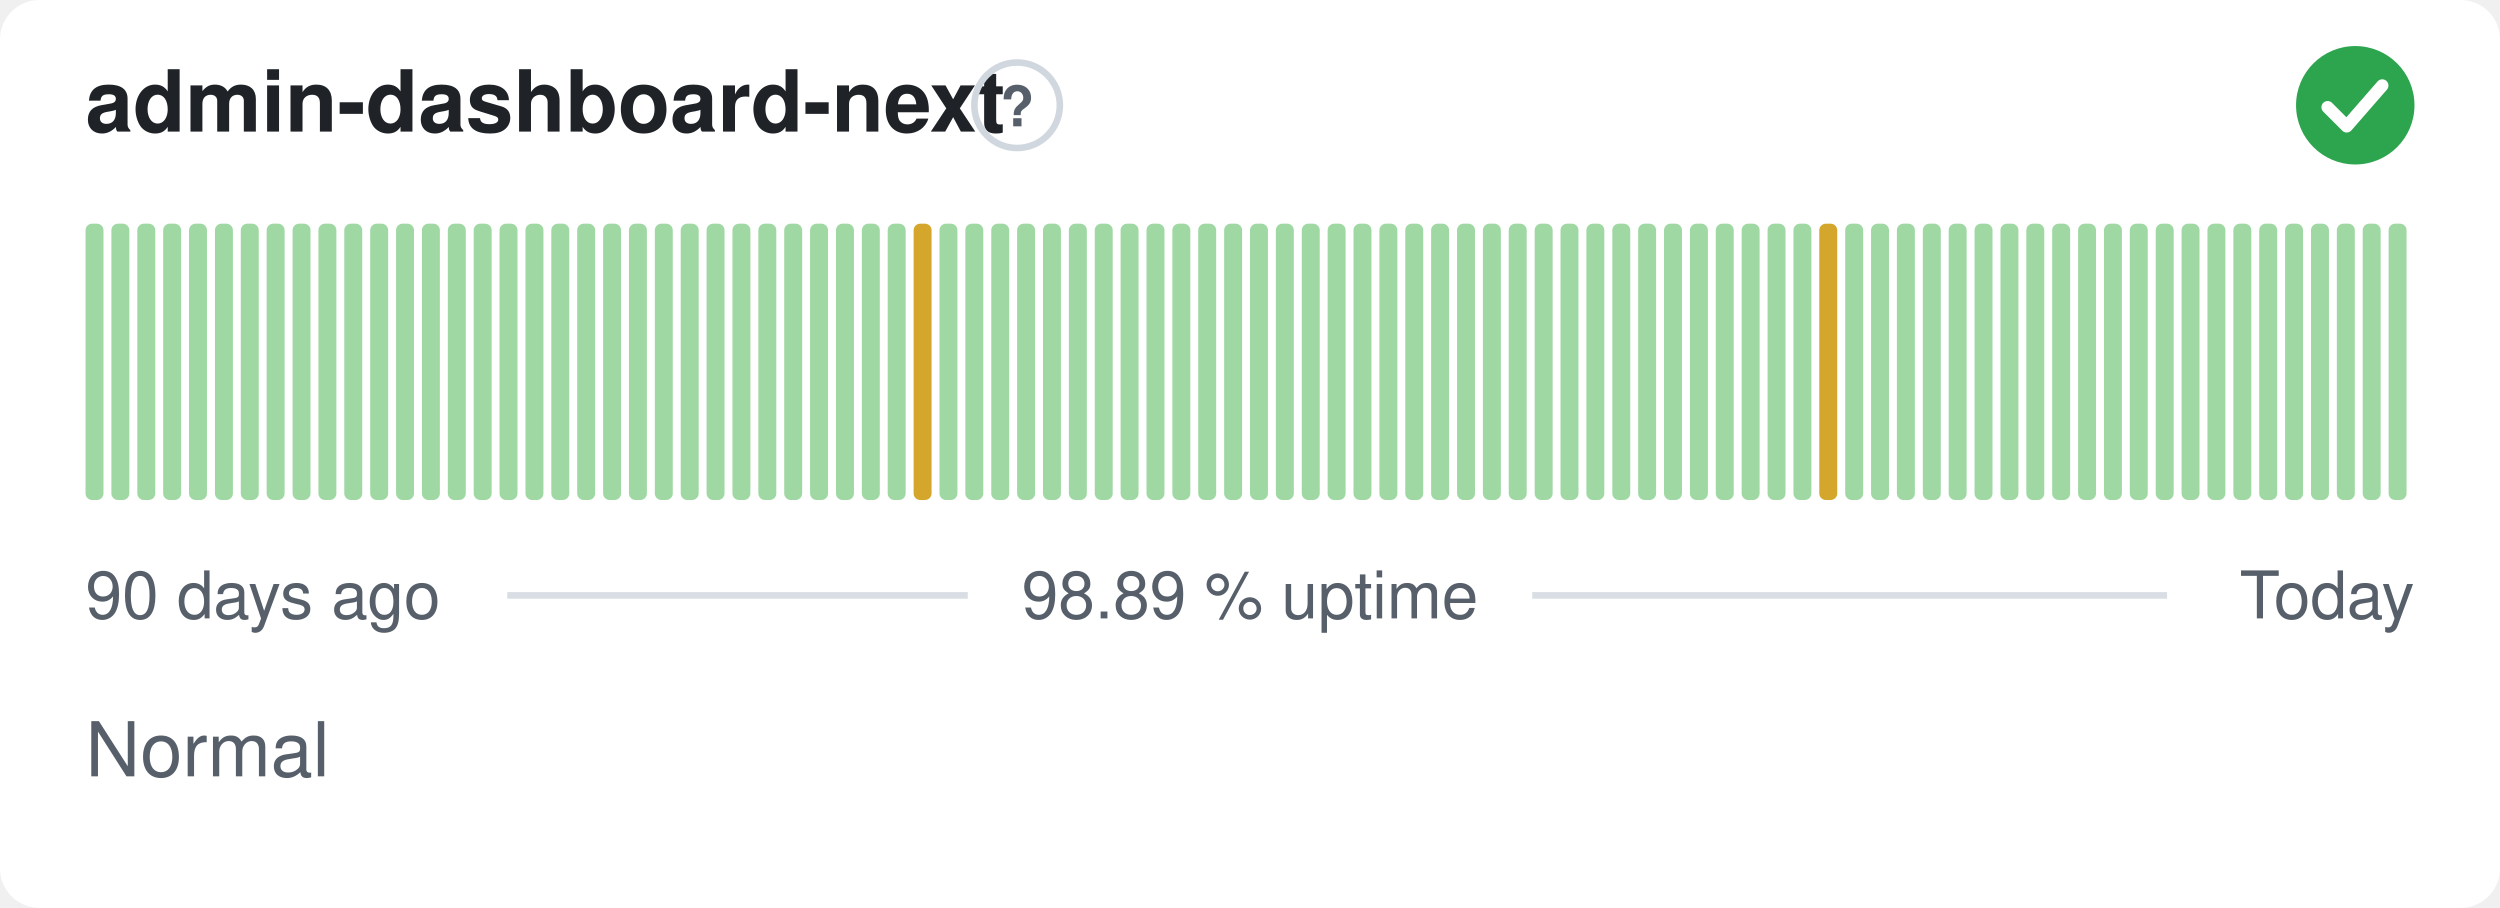
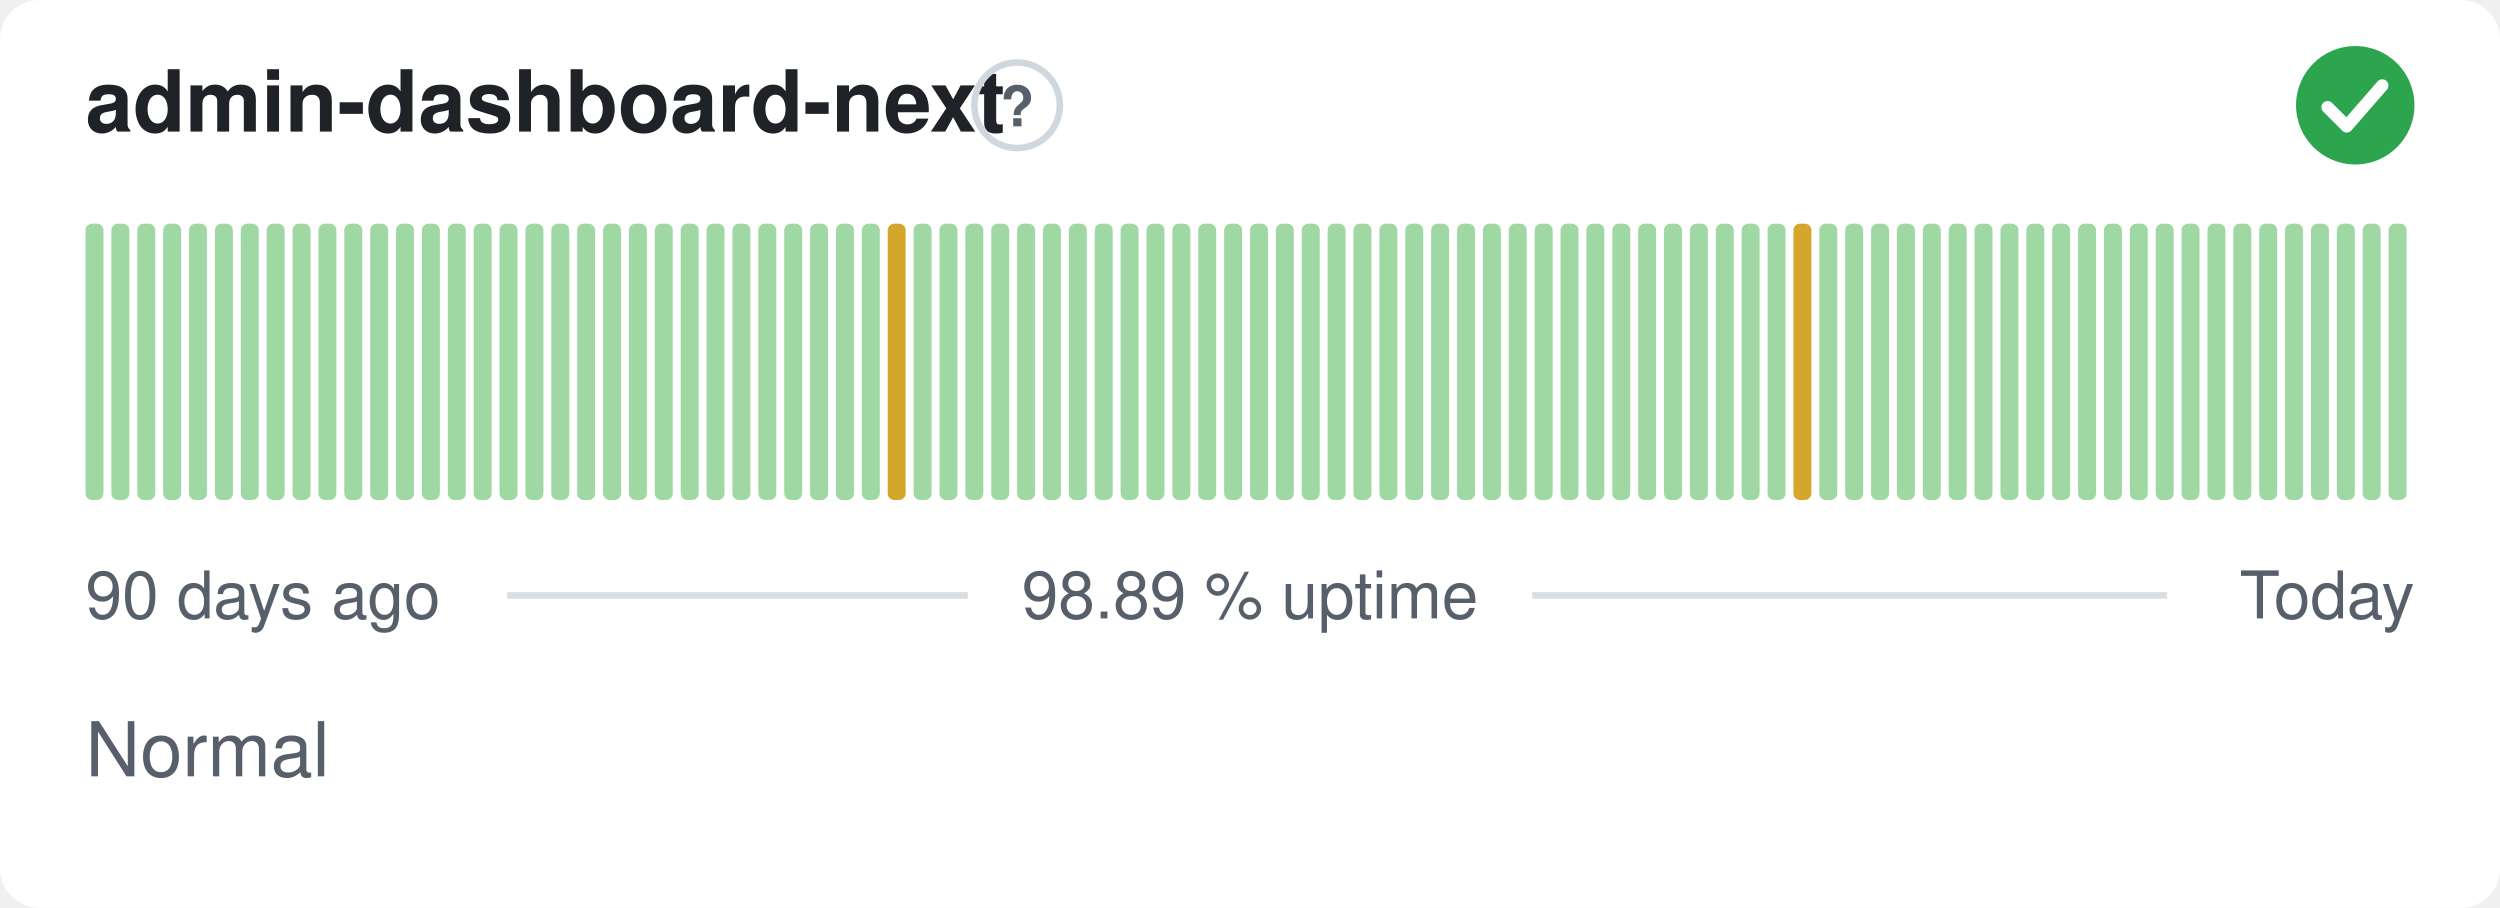
<svg xmlns="http://www.w3.org/2000/svg" width="380" height="138" viewBox="0 0 380 138" role="img" aria-label="admin-dashboard-next: Normal, 98.89 % uptime over the last 90 days" font-family="-apple-system,BlinkMacSystemFont,'Segoe UI',Helvetica,Arial,sans-serif">
  <style>
    @media (prefers-color-scheme: dark) {
      .bg { fill: #0d1117 }
      .title { fill: #e6edf3 }
      .muted { fill: #8b949e }
      .hint { stroke: #30363d }
      .rule { stroke: #30363d }
      .nodata { fill: #21262d }
    }
  </style>
  <rect class="bg" width="380" height="138" rx="6" fill="#ffffff" />
  <text class="title" x="13" y="20" font-size="13" font-weight="600" fill="#1f2328">admin-dashboard-next</text>
  <circle class="hint" cx="154.6" cy="16" r="6.5" fill="none" stroke="#d0d7de" stroke-width="1" />
  <text class="muted" x="154.6" y="19.2" text-anchor="middle" font-size="8.5" font-weight="700" fill="#57606a">?</text>
  <circle cx="358" cy="16" r="9" fill="#2da44e" />
  <path d="M353.80 16.30l2.90 2.90 5.40 -6.20" fill="none" stroke="#fff" stroke-width="1.89" stroke-linecap="round" stroke-linejoin="round" />
  <rect x="13.00" y="34.00" width="2.73" height="42.00" rx="1" fill="#9fd8a3" />
  <rect x="16.93" y="34.00" width="2.73" height="42.00" rx="1" fill="#9fd8a3" />
  <rect x="20.87" y="34.00" width="2.73" height="42.00" rx="1" fill="#9fd8a3" />
  <rect x="24.80" y="34.00" width="2.73" height="42.00" rx="1" fill="#9fd8a3" />
  <rect x="28.73" y="34.00" width="2.73" height="42.00" rx="1" fill="#9fd8a3" />
  <rect x="32.67" y="34.00" width="2.73" height="42.00" rx="1" fill="#9fd8a3" />
  <rect x="36.60" y="34.00" width="2.73" height="42.00" rx="1" fill="#9fd8a3" />
  <rect x="40.53" y="34.00" width="2.73" height="42.00" rx="1" fill="#9fd8a3" />
  <rect x="44.47" y="34.00" width="2.73" height="42.00" rx="1" fill="#9fd8a3" />
  <rect x="48.40" y="34.00" width="2.73" height="42.00" rx="1" fill="#9fd8a3" />
  <rect x="52.33" y="34.00" width="2.73" height="42.00" rx="1" fill="#9fd8a3" />
  <rect x="56.27" y="34.00" width="2.73" height="42.00" rx="1" fill="#9fd8a3" />
  <rect x="60.20" y="34.00" width="2.73" height="42.00" rx="1" fill="#9fd8a3" />
  <rect x="64.13" y="34.00" width="2.73" height="42.00" rx="1" fill="#9fd8a3" />
  <rect x="68.07" y="34.00" width="2.73" height="42.00" rx="1" fill="#9fd8a3" />
  <rect x="72.00" y="34.00" width="2.73" height="42.00" rx="1" fill="#9fd8a3" />
  <rect x="75.93" y="34.00" width="2.73" height="42.00" rx="1" fill="#9fd8a3" />
  <rect x="79.87" y="34.00" width="2.73" height="42.00" rx="1" fill="#9fd8a3" />
  <rect x="83.80" y="34.00" width="2.73" height="42.00" rx="1" fill="#9fd8a3" />
  <rect x="87.73" y="34.00" width="2.73" height="42.00" rx="1" fill="#9fd8a3" />
  <rect x="91.67" y="34.00" width="2.73" height="42.00" rx="1" fill="#9fd8a3" />
  <rect x="95.60" y="34.00" width="2.73" height="42.00" rx="1" fill="#9fd8a3" />
  <rect x="99.53" y="34.00" width="2.73" height="42.00" rx="1" fill="#9fd8a3" />
  <rect x="103.47" y="34.00" width="2.73" height="42.00" rx="1" fill="#9fd8a3" />
  <rect x="107.40" y="34.00" width="2.73" height="42.00" rx="1" fill="#9fd8a3" />
  <rect x="111.33" y="34.00" width="2.73" height="42.00" rx="1" fill="#9fd8a3" />
  <rect x="115.27" y="34.00" width="2.73" height="42.00" rx="1" fill="#9fd8a3" />
  <rect x="119.20" y="34.00" width="2.73" height="42.00" rx="1" fill="#9fd8a3" />
  <rect x="123.13" y="34.00" width="2.73" height="42.00" rx="1" fill="#9fd8a3" />
  <rect x="127.07" y="34.00" width="2.73" height="42.00" rx="1" fill="#9fd8a3" />
  <rect x="131.00" y="34.00" width="2.73" height="42.00" rx="1" fill="#9fd8a3" />
-   <rect x="134.93" y="34.00" width="2.73" height="42.00" rx="1" fill="#9fd8a3" />
-   <rect x="138.87" y="34.00" width="2.73" height="42.00" rx="1" fill="#d4a72c" />
+   <rect x="134.93" y="34.00" width="2.73" height="42.00" rx="1" fill="#d4a72c" />
+   <rect x="138.87" y="34.00" width="2.73" height="42.00" rx="1" fill="#9fd8a3" />
  <rect x="142.80" y="34.00" width="2.73" height="42.00" rx="1" fill="#9fd8a3" />
  <rect x="146.73" y="34.00" width="2.73" height="42.00" rx="1" fill="#9fd8a3" />
  <rect x="150.67" y="34.00" width="2.73" height="42.00" rx="1" fill="#9fd8a3" />
  <rect x="154.60" y="34.00" width="2.73" height="42.00" rx="1" fill="#9fd8a3" />
  <rect x="158.53" y="34.00" width="2.73" height="42.00" rx="1" fill="#9fd8a3" />
  <rect x="162.47" y="34.00" width="2.73" height="42.00" rx="1" fill="#9fd8a3" />
  <rect x="166.40" y="34.00" width="2.73" height="42.00" rx="1" fill="#9fd8a3" />
  <rect x="170.33" y="34.00" width="2.73" height="42.00" rx="1" fill="#9fd8a3" />
  <rect x="174.27" y="34.00" width="2.73" height="42.00" rx="1" fill="#9fd8a3" />
  <rect x="178.20" y="34.00" width="2.73" height="42.00" rx="1" fill="#9fd8a3" />
  <rect x="182.13" y="34.00" width="2.73" height="42.00" rx="1" fill="#9fd8a3" />
  <rect x="186.07" y="34.00" width="2.73" height="42.00" rx="1" fill="#9fd8a3" />
  <rect x="190.00" y="34.00" width="2.73" height="42.00" rx="1" fill="#9fd8a3" />
  <rect x="193.93" y="34.00" width="2.73" height="42.00" rx="1" fill="#9fd8a3" />
  <rect x="197.87" y="34.00" width="2.73" height="42.00" rx="1" fill="#9fd8a3" />
  <rect x="201.80" y="34.00" width="2.73" height="42.00" rx="1" fill="#9fd8a3" />
  <rect x="205.73" y="34.00" width="2.73" height="42.00" rx="1" fill="#9fd8a3" />
  <rect x="209.67" y="34.00" width="2.73" height="42.00" rx="1" fill="#9fd8a3" />
  <rect x="213.60" y="34.00" width="2.73" height="42.00" rx="1" fill="#9fd8a3" />
  <rect x="217.53" y="34.00" width="2.73" height="42.00" rx="1" fill="#9fd8a3" />
  <rect x="221.47" y="34.00" width="2.73" height="42.00" rx="1" fill="#9fd8a3" />
  <rect x="225.40" y="34.00" width="2.73" height="42.00" rx="1" fill="#9fd8a3" />
  <rect x="229.33" y="34.00" width="2.73" height="42.00" rx="1" fill="#9fd8a3" />
  <rect x="233.27" y="34.00" width="2.73" height="42.00" rx="1" fill="#9fd8a3" />
  <rect x="237.20" y="34.00" width="2.73" height="42.00" rx="1" fill="#9fd8a3" />
  <rect x="241.13" y="34.00" width="2.73" height="42.00" rx="1" fill="#9fd8a3" />
  <rect x="245.07" y="34.00" width="2.73" height="42.00" rx="1" fill="#9fd8a3" />
  <rect x="249.00" y="34.00" width="2.73" height="42.00" rx="1" fill="#9fd8a3" />
  <rect x="252.93" y="34.00" width="2.73" height="42.00" rx="1" fill="#9fd8a3" />
  <rect x="256.87" y="34.00" width="2.73" height="42.00" rx="1" fill="#9fd8a3" />
  <rect x="260.80" y="34.00" width="2.73" height="42.00" rx="1" fill="#9fd8a3" />
  <rect x="264.73" y="34.00" width="2.73" height="42.00" rx="1" fill="#9fd8a3" />
  <rect x="268.67" y="34.00" width="2.73" height="42.00" rx="1" fill="#9fd8a3" />
-   <rect x="272.60" y="34.00" width="2.73" height="42.00" rx="1" fill="#9fd8a3" />
-   <rect x="276.53" y="34.00" width="2.73" height="42.00" rx="1" fill="#d4a72c" />
+   <rect x="272.60" y="34.00" width="2.73" height="42.00" rx="1" fill="#d4a72c" />
+   <rect x="276.53" y="34.00" width="2.73" height="42.00" rx="1" fill="#9fd8a3" />
  <rect x="280.47" y="34.00" width="2.73" height="42.00" rx="1" fill="#9fd8a3" />
  <rect x="284.40" y="34.00" width="2.73" height="42.00" rx="1" fill="#9fd8a3" />
  <rect x="288.33" y="34.00" width="2.73" height="42.00" rx="1" fill="#9fd8a3" />
  <rect x="292.27" y="34.00" width="2.73" height="42.00" rx="1" fill="#9fd8a3" />
  <rect x="296.20" y="34.00" width="2.73" height="42.00" rx="1" fill="#9fd8a3" />
  <rect x="300.13" y="34.00" width="2.73" height="42.00" rx="1" fill="#9fd8a3" />
  <rect x="304.07" y="34.00" width="2.73" height="42.00" rx="1" fill="#9fd8a3" />
  <rect x="308.00" y="34.00" width="2.73" height="42.00" rx="1" fill="#9fd8a3" />
  <rect x="311.93" y="34.00" width="2.73" height="42.00" rx="1" fill="#9fd8a3" />
  <rect x="315.87" y="34.00" width="2.73" height="42.00" rx="1" fill="#9fd8a3" />
  <rect x="319.80" y="34.00" width="2.73" height="42.00" rx="1" fill="#9fd8a3" />
  <rect x="323.73" y="34.00" width="2.73" height="42.00" rx="1" fill="#9fd8a3" />
  <rect x="327.67" y="34.00" width="2.73" height="42.00" rx="1" fill="#9fd8a3" />
  <rect x="331.60" y="34.00" width="2.73" height="42.00" rx="1" fill="#9fd8a3" />
  <rect x="335.53" y="34.00" width="2.73" height="42.00" rx="1" fill="#9fd8a3" />
  <rect x="339.47" y="34.00" width="2.73" height="42.00" rx="1" fill="#9fd8a3" />
  <rect x="343.40" y="34.00" width="2.73" height="42.00" rx="1" fill="#9fd8a3" />
  <rect x="347.33" y="34.00" width="2.73" height="42.00" rx="1" fill="#9fd8a3" />
  <rect x="351.27" y="34.00" width="2.73" height="42.00" rx="1" fill="#9fd8a3" />
  <rect x="355.20" y="34.00" width="2.73" height="42.00" rx="1" fill="#9fd8a3" />
  <rect x="359.13" y="34.00" width="2.73" height="42.00" rx="1" fill="#9fd8a3" />
  <rect x="363.07" y="34.00" width="2.73" height="42.00" rx="1" fill="#9fd8a3" />
  <text class="muted" x="13" y="94" font-size="10" fill="#57606a">90 days ago</text>
  <text class="muted" x="190" y="94" text-anchor="middle" font-size="10" fill="#57606a">98.89 % uptime</text>
  <text class="muted" x="367" y="94" text-anchor="end" font-size="10" fill="#57606a">Today</text>
  <line class="rule" x1="77.1" y1="90.5" x2="147.1" y2="90.5" stroke="#d8dee4" stroke-width="1" />
  <line class="rule" x1="232.9" y1="90.5" x2="329.4" y2="90.5" stroke="#d8dee4" stroke-width="1" />
  <text class="muted" x="13" y="118" font-size="11.5" fill="#57606a">Normal</text>
</svg>
